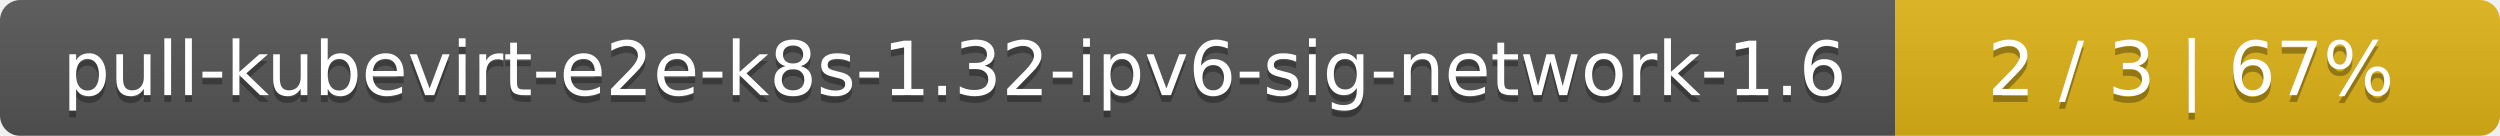
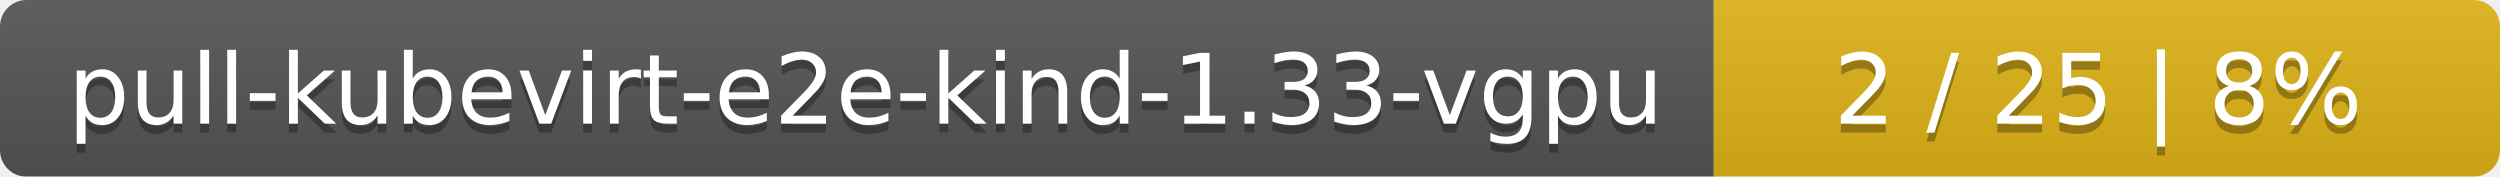
- <svg xmlns="http://www.w3.org/2000/svg" width="368" height="20">
+ <svg xmlns="http://www.w3.org/2000/svg" width="283" height="20">
  <linearGradient id="smooth" x2="0" y2="100%">
    <stop offset="0" stop-color="#bbb" stop-opacity=".1" />
    <stop offset="1" stop-opacity=".1" />
  </linearGradient>
  <mask id="round">
-     <rect width="368" height="20" rx="3" fill="#fff" />
+     <rect width="283" height="20" rx="3" fill="#fff" />
  </mask>
  <g mask="url(#round)">
-     <rect width="279" height="20" fill="#555" />
-     <rect x="279" width="89" height="20" fill="#dfb317" />
-     <rect width="368" height="20" fill="url(#smooth)" />
+     <rect width="194" height="20" fill="#555" />
+     <rect x="194" width="89" height="20" fill="#dfb317" />
+     <rect width="283" height="20" fill="url(#smooth)" />
  </g>
  <g fill="#fff" text-anchor="middle" font-family="DejaVu Sans,Verdana,Geneva,sans-serif" font-size="11">
-     <text x="140.5" y="15" fill="#010101" fill-opacity=".3">pull-kubevirt-e2e-k8s-1.32-ipv6-sig-network-1.6</text>
-     <text x="140.5" y="14">pull-kubevirt-e2e-k8s-1.32-ipv6-sig-network-1.6</text>
-     <text x="322.5" y="15" fill="#010101" fill-opacity=".3">2 / 3    |    67%</text>
-     <text x="322.5" y="14">2 / 3    |    67%</text>
+     <text x="98" y="15" fill="#010101" fill-opacity=".3">pull-kubevirt-e2e-kind-1.33-vgpu</text>
+     <text x="98" y="14">pull-kubevirt-e2e-kind-1.33-vgpu</text>
+     <text x="237.5" y="15" fill="#010101" fill-opacity=".3">2 / 25    |    8%</text>
+     <text x="237.5" y="14">2 / 25    |    8%</text>
  </g>
</svg>
